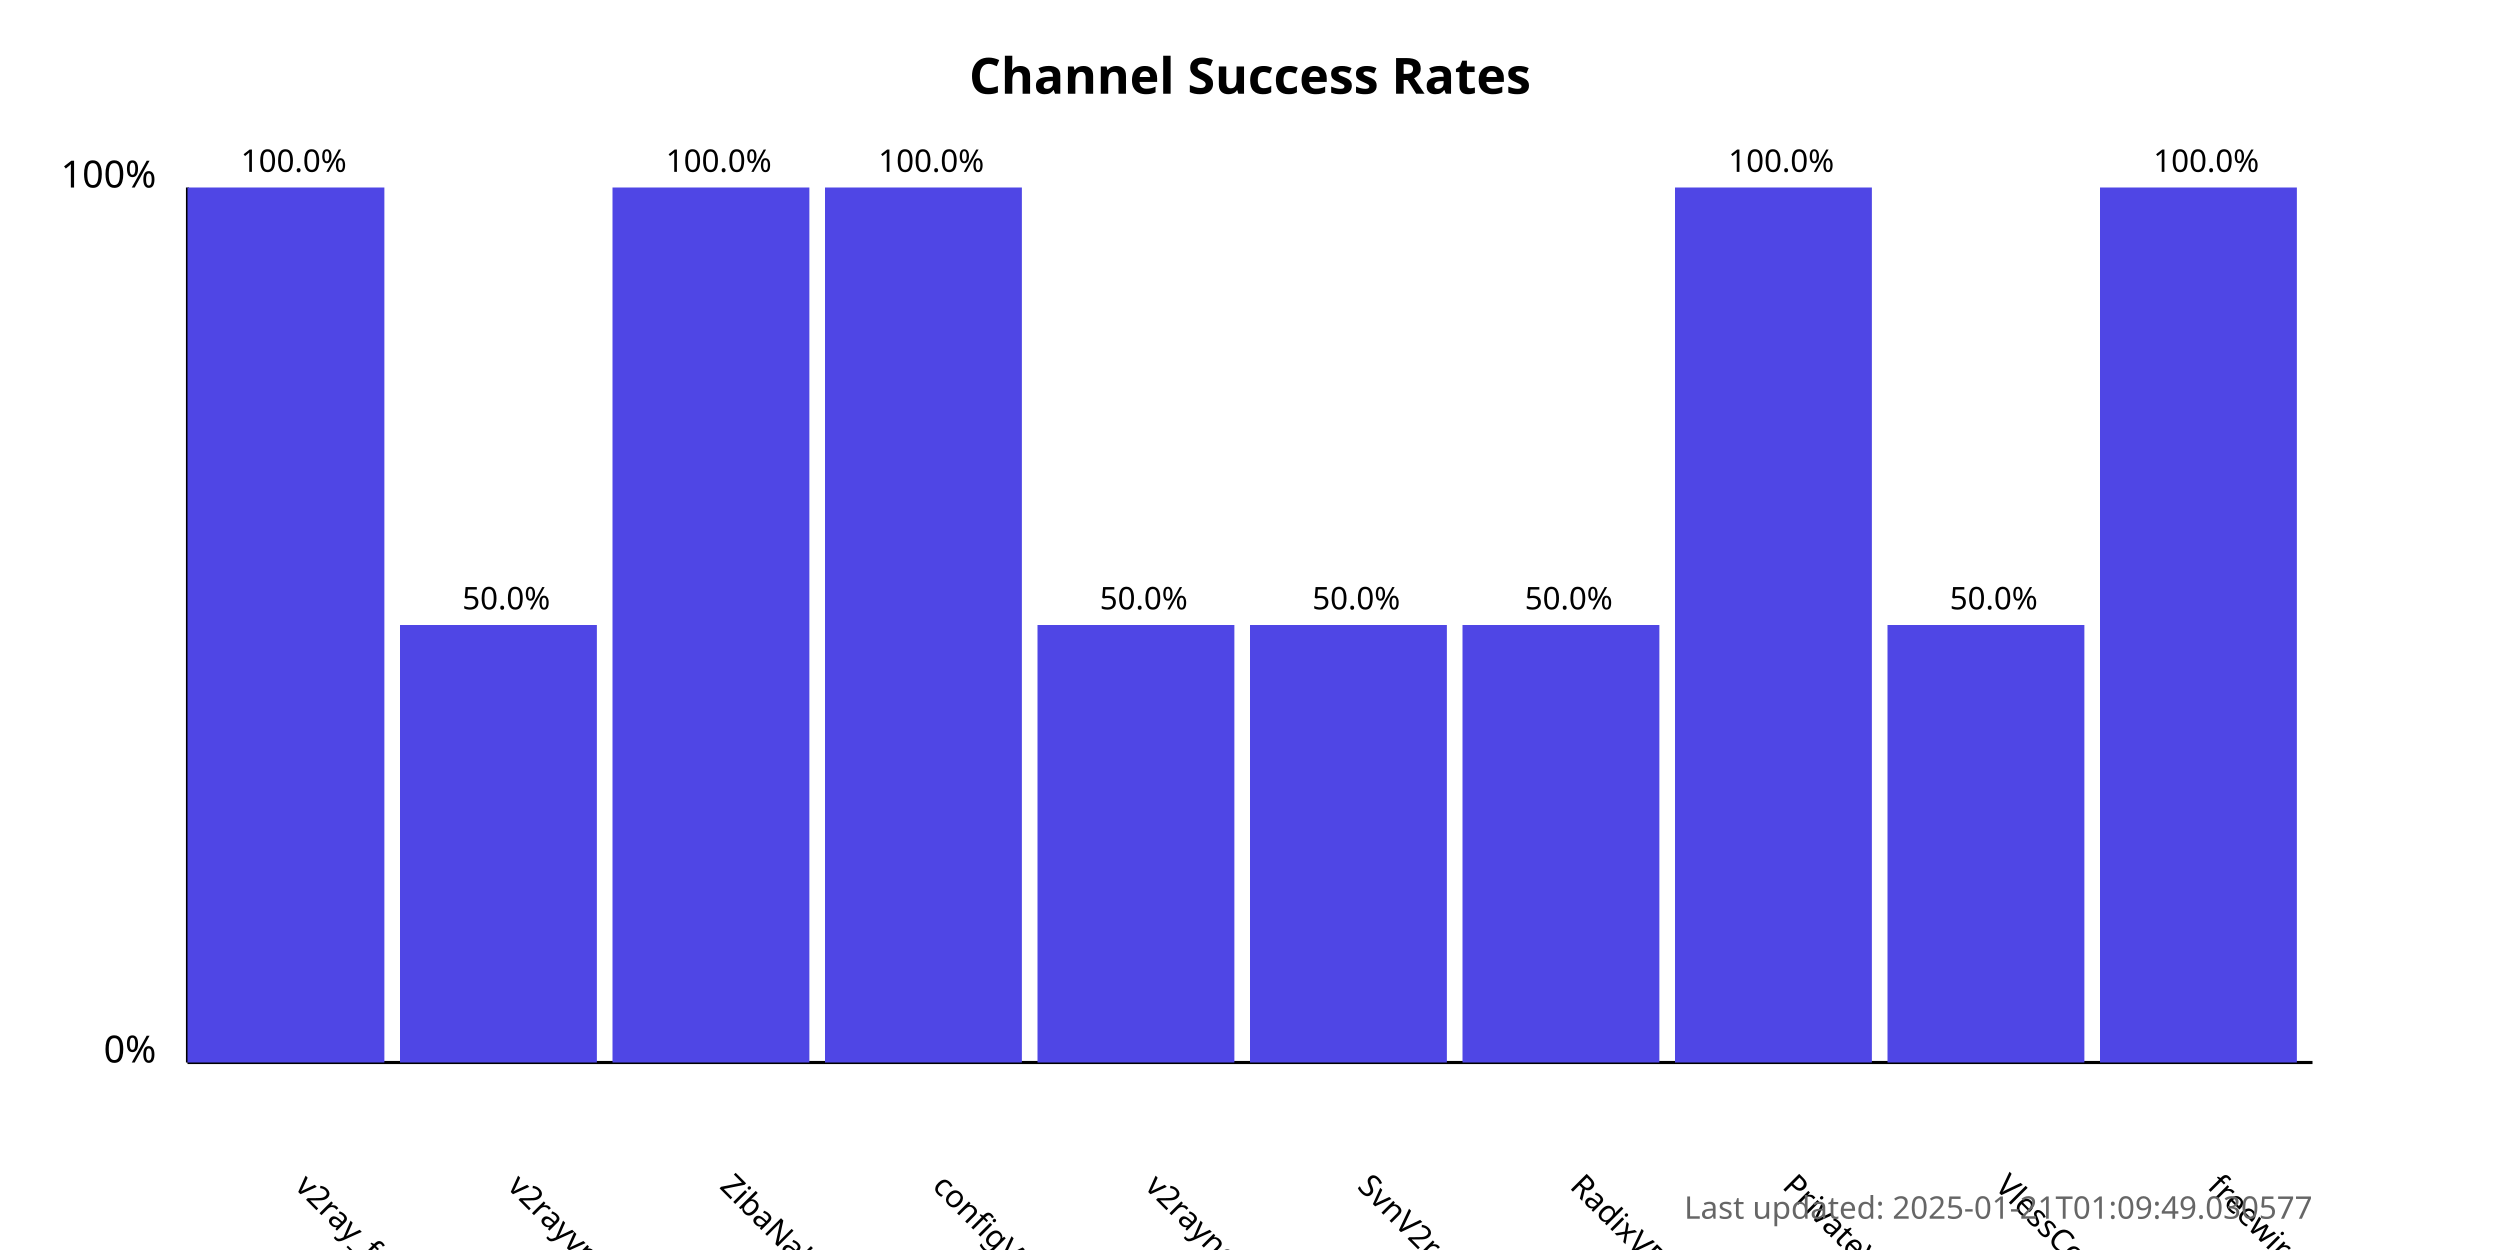
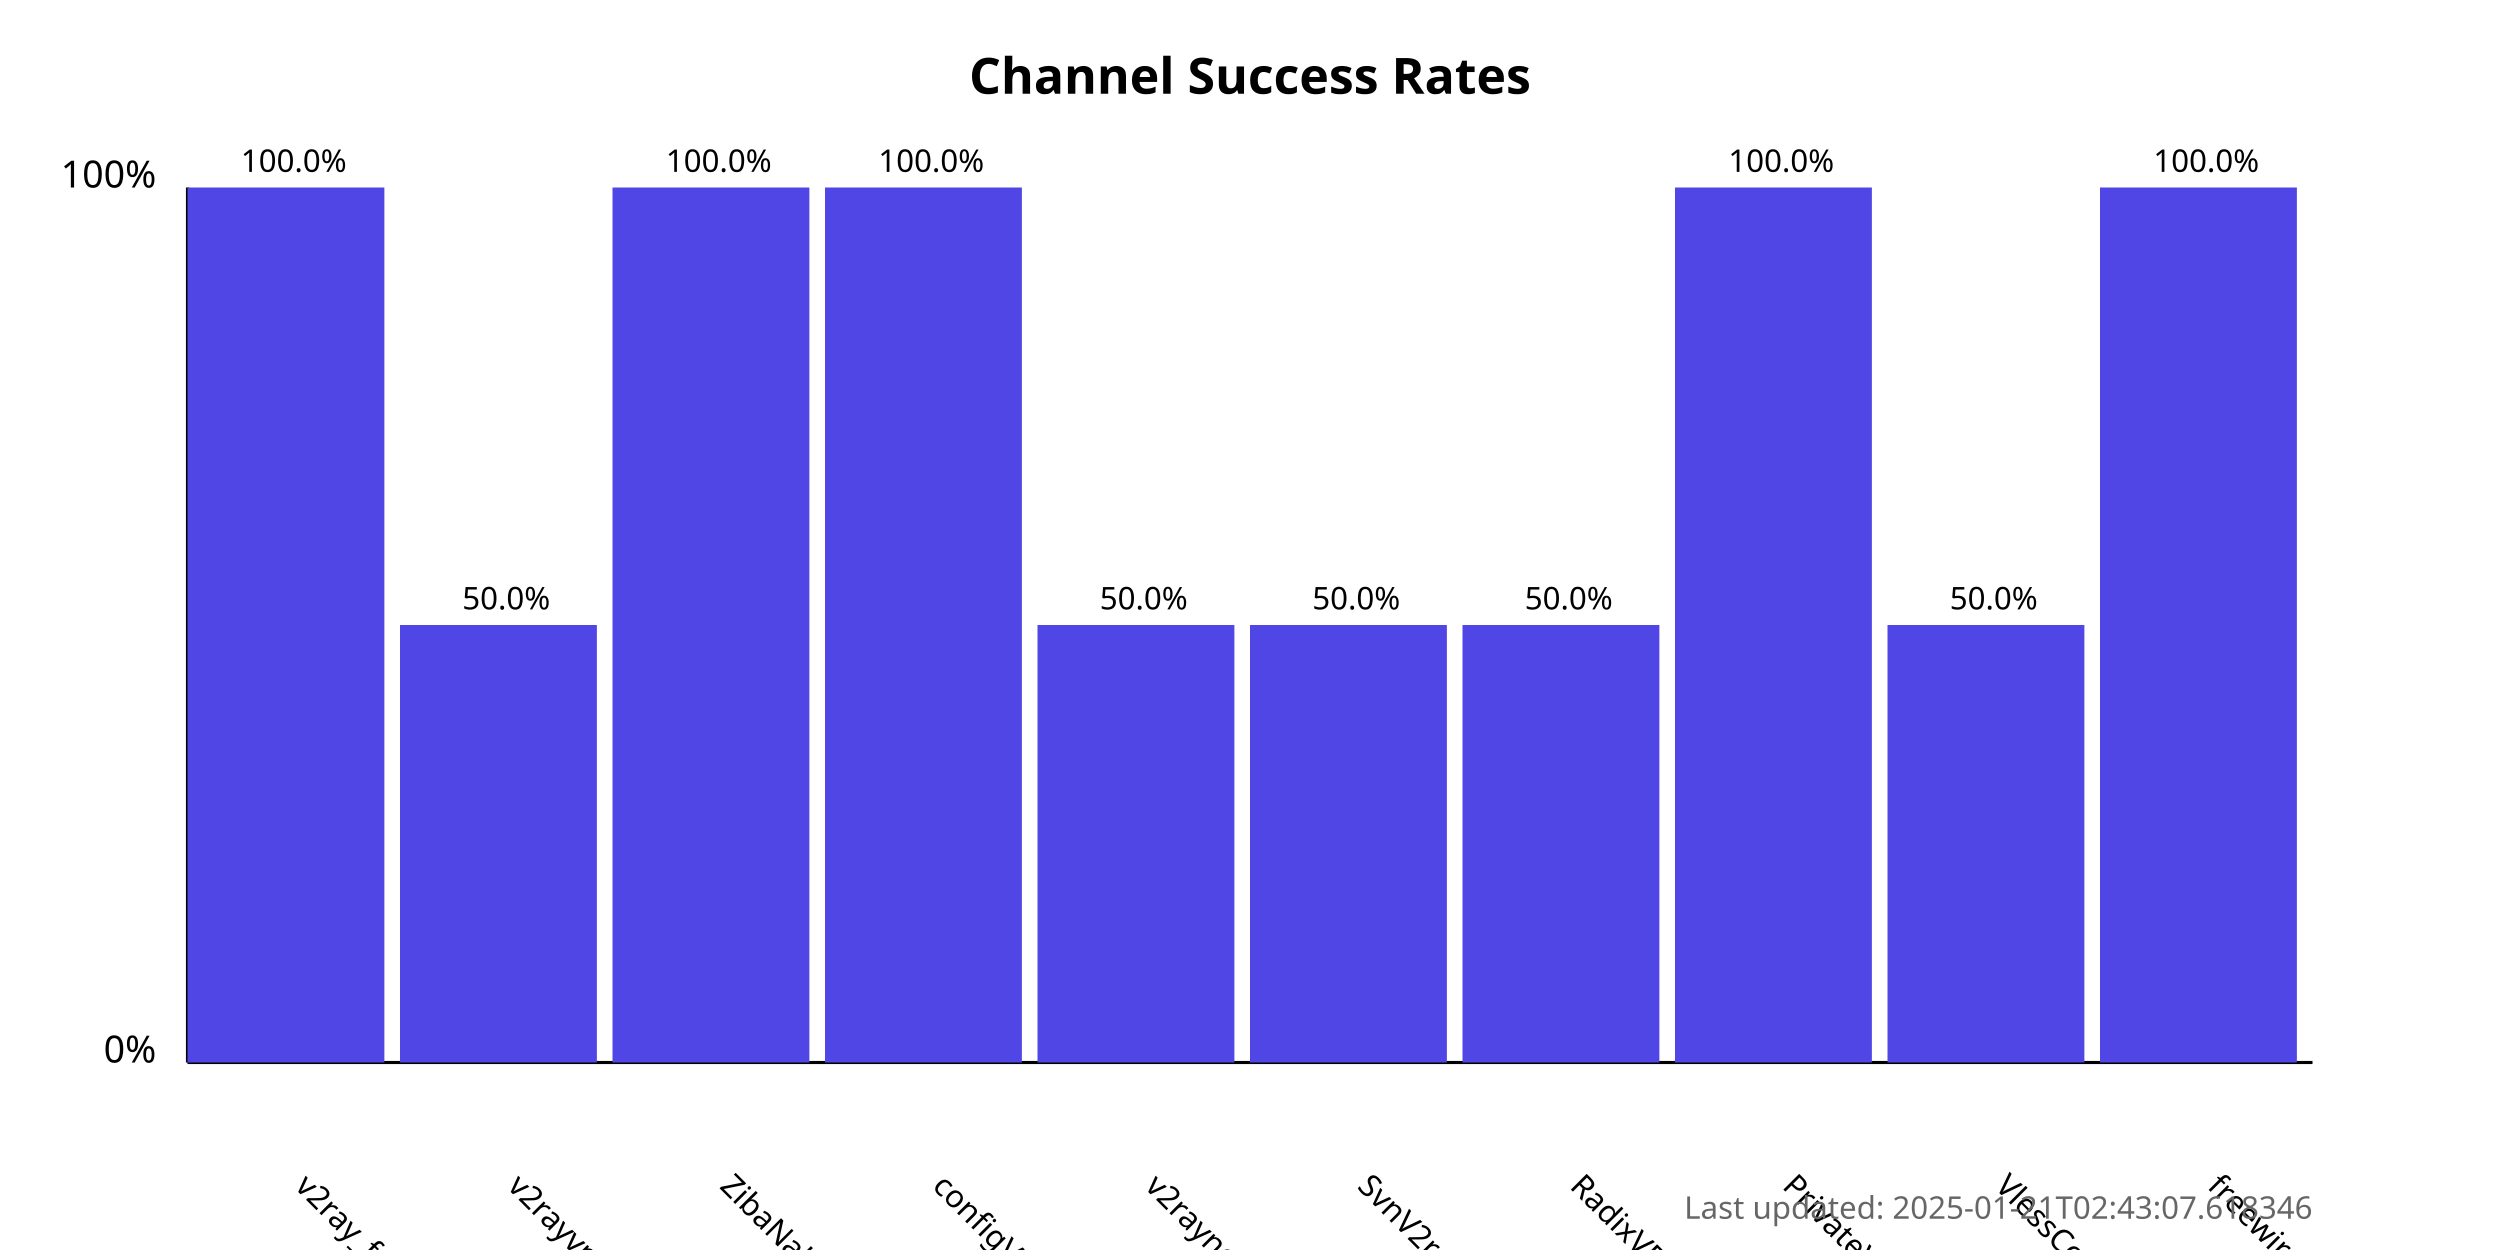
<svg xmlns="http://www.w3.org/2000/svg" width="800" height="400">
  <style>
            .chart-title { font: bold 16px sans-serif; }
            .axis-label { font: 12px sans-serif; }
            .tick-label { font: 10px sans-serif; }
            .bar { fill: #4f46e5; }
            .bar:hover { fill: #6366f1; }
            .timestamp { font: 10px sans-serif; fill: #666; }
        </style>
  <text x="400.0" y="30" text-anchor="middle" class="chart-title">
            Channel Success Rates
        </text>
  <line x1="60" y1="340" x2="60" y2="60" stroke="black" stroke-width="1" />
  <line x1="60" y1="340" x2="740" y2="340" stroke="black" stroke-width="1" />
  <text x="50" y="340" text-anchor="end" class="axis-label">0%</text>
  <text x="50" y="60" text-anchor="end" class="axis-label">100%</text>
  <g>
    <rect x="60" y="60.0" width="63.0" height="280.0" class="bar" />
    <text x="94.0" y="380" transform="rotate(45, 94.0, 380)" text-anchor="start" class="tick-label">
                v2ray_free_conf
            </text>
    <text x="94.0" y="55.0" text-anchor="middle" class="tick-label">
                100.0%
            </text>
  </g>
  <g>
    <rect x="128.0" y="200.0" width="63.0" height="140.0" class="bar" />
    <text x="162.0" y="380" transform="rotate(45, 162.0, 380)" text-anchor="start" class="tick-label">
                v2rayvpno
            </text>
    <text x="162.0" y="195.0" text-anchor="middle" class="tick-label">
                50.0%
            </text>
  </g>
  <g>
    <rect x="196.0" y="60.0" width="63.0" height="280.0" class="bar" />
    <text x="230.0" y="380" transform="rotate(45, 230.0, 380)" text-anchor="start" class="tick-label">
                ZibaNabz
            </text>
    <text x="230.0" y="55.0" text-anchor="middle" class="tick-label">
                100.0%
            </text>
  </g>
  <g>
    <rect x="264.0" y="60.0" width="63.0" height="280.0" class="bar" />
    <text x="298.0" y="380" transform="rotate(45, 298.0, 380)" text-anchor="start" class="tick-label">
                configV2rayForFree
            </text>
    <text x="298.0" y="55.0" text-anchor="middle" class="tick-label">
                100.0%
            </text>
  </g>
  <g>
    <rect x="332.0" y="200.0" width="63.0" height="140.0" class="bar" />
    <text x="366.0" y="380" transform="rotate(45, 366.0, 380)" text-anchor="start" class="tick-label">
                v2rayngvpn
            </text>
    <text x="366.0" y="195.0" text-anchor="middle" class="tick-label">
                50.0%
            </text>
  </g>
  <g>
    <rect x="400.0" y="200.0" width="63.0" height="140.0" class="bar" />
    <text x="434.0" y="380" transform="rotate(45, 434.0, 380)" text-anchor="start" class="tick-label">
                SvnV2ray
            </text>
    <text x="434.0" y="195.0" text-anchor="middle" class="tick-label">
                50.0%
            </text>
  </g>
  <g>
    <rect x="468.0" y="200.0" width="63.0" height="140.0" class="bar" />
    <text x="502.0" y="380" transform="rotate(45, 502.0, 380)" text-anchor="start" class="tick-label">
                RadixVPN
            </text>
    <text x="502.0" y="195.0" text-anchor="middle" class="tick-label">
                50.0%
            </text>
  </g>
  <g>
    <rect x="536.0" y="60.0" width="63.0" height="280.0" class="bar" />
    <text x="570.0" y="380" transform="rotate(45, 570.0, 380)" text-anchor="start" class="tick-label">
                PrivateVPNs
            </text>
    <text x="570.0" y="55.0" text-anchor="middle" class="tick-label">
                100.0%
            </text>
  </g>
  <g>
    <rect x="604.0" y="200.0" width="63.0" height="140.0" class="bar" />
    <text x="638.0" y="380" transform="rotate(45, 638.0, 380)" text-anchor="start" class="tick-label">
                VlessConfig
            </text>
    <text x="638.0" y="195.0" text-anchor="middle" class="tick-label">
                50.0%
            </text>
  </g>
  <g>
    <rect x="672.0" y="60.0" width="63.0" height="280.0" class="bar" />
    <text x="706.0" y="380" transform="rotate(45, 706.0, 380)" text-anchor="start" class="tick-label">
                freewireguard
            </text>
    <text x="706.0" y="55.0" text-anchor="middle" class="tick-label">
                100.0%
            </text>
  </g>
  <text x="740" y="390" text-anchor="end" class="timestamp">
-             Last updated: 2025-01-21T01:09:49.030577
+             Last updated: 2025-01-21T02:43:07.618346
        </text>
</svg>
